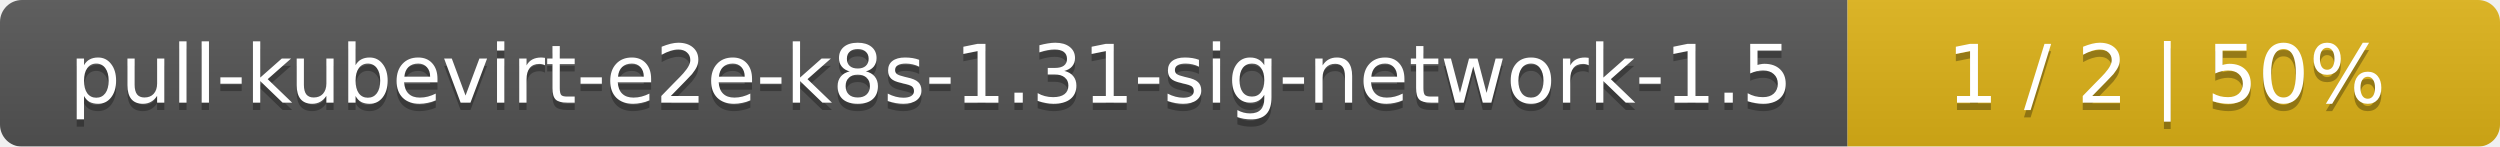
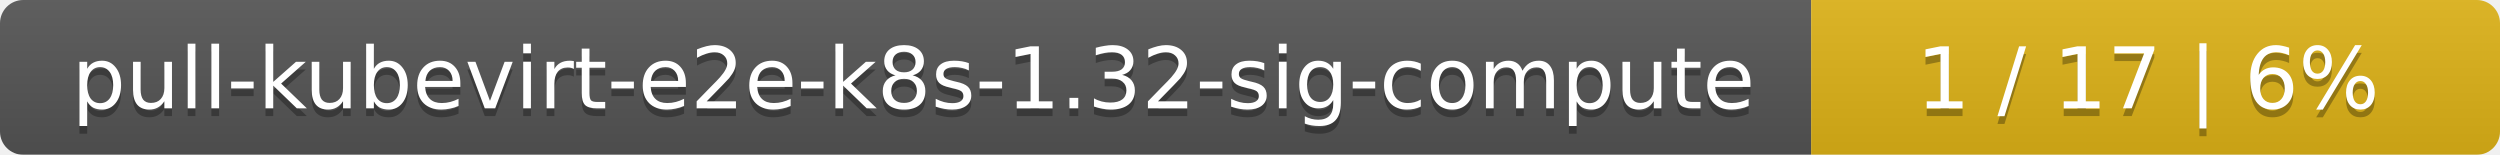
- <svg xmlns="http://www.w3.org/2000/svg" width="341" height="20">
+ <svg xmlns="http://www.w3.org/2000/svg" width="323" height="20">
  <linearGradient id="smooth" x2="0" y2="100%">
    <stop offset="0" stop-color="#bbb" stop-opacity=".1" />
    <stop offset="1" stop-opacity=".1" />
  </linearGradient>
  <mask id="round">
-     <rect width="341" height="20" rx="3" fill="#fff" />
+     <rect width="323" height="20" rx="3" fill="#fff" />
  </mask>
  <g mask="url(#round)">
-     <rect width="252" height="20" fill="#555" />
-     <rect x="252" width="89" height="20" fill="#dfb317" />
-     <rect width="341" height="20" fill="url(#smooth)" />
+     <rect width="234" height="20" fill="#555" />
+     <rect x="234" width="89" height="20" fill="#dfb317" />
+     <rect width="323" height="20" fill="url(#smooth)" />
  </g>
  <g fill="#fff" text-anchor="middle" font-family="DejaVu Sans,Verdana,Geneva,sans-serif" font-size="11">
-     <text x="127" y="15" fill="#010101" fill-opacity=".3">pull-kubevirt-e2e-k8s-1.31-sig-network-1.5</text>
-     <text x="127" y="14">pull-kubevirt-e2e-k8s-1.31-sig-network-1.5</text>
-     <text x="295.5" y="15" fill="#010101" fill-opacity=".3">1 / 2    |    50%</text>
-     <text x="295.5" y="14">1 / 2    |    50%</text>
+     <text x="118" y="15" fill="#010101" fill-opacity=".3">pull-kubevirt-e2e-k8s-1.32-sig-compute</text>
+     <text x="118" y="14">pull-kubevirt-e2e-k8s-1.32-sig-compute</text>
+     <text x="277.5" y="15" fill="#010101" fill-opacity=".3">1 / 17    |    6%</text>
+     <text x="277.5" y="14">1 / 17    |    6%</text>
  </g>
</svg>
